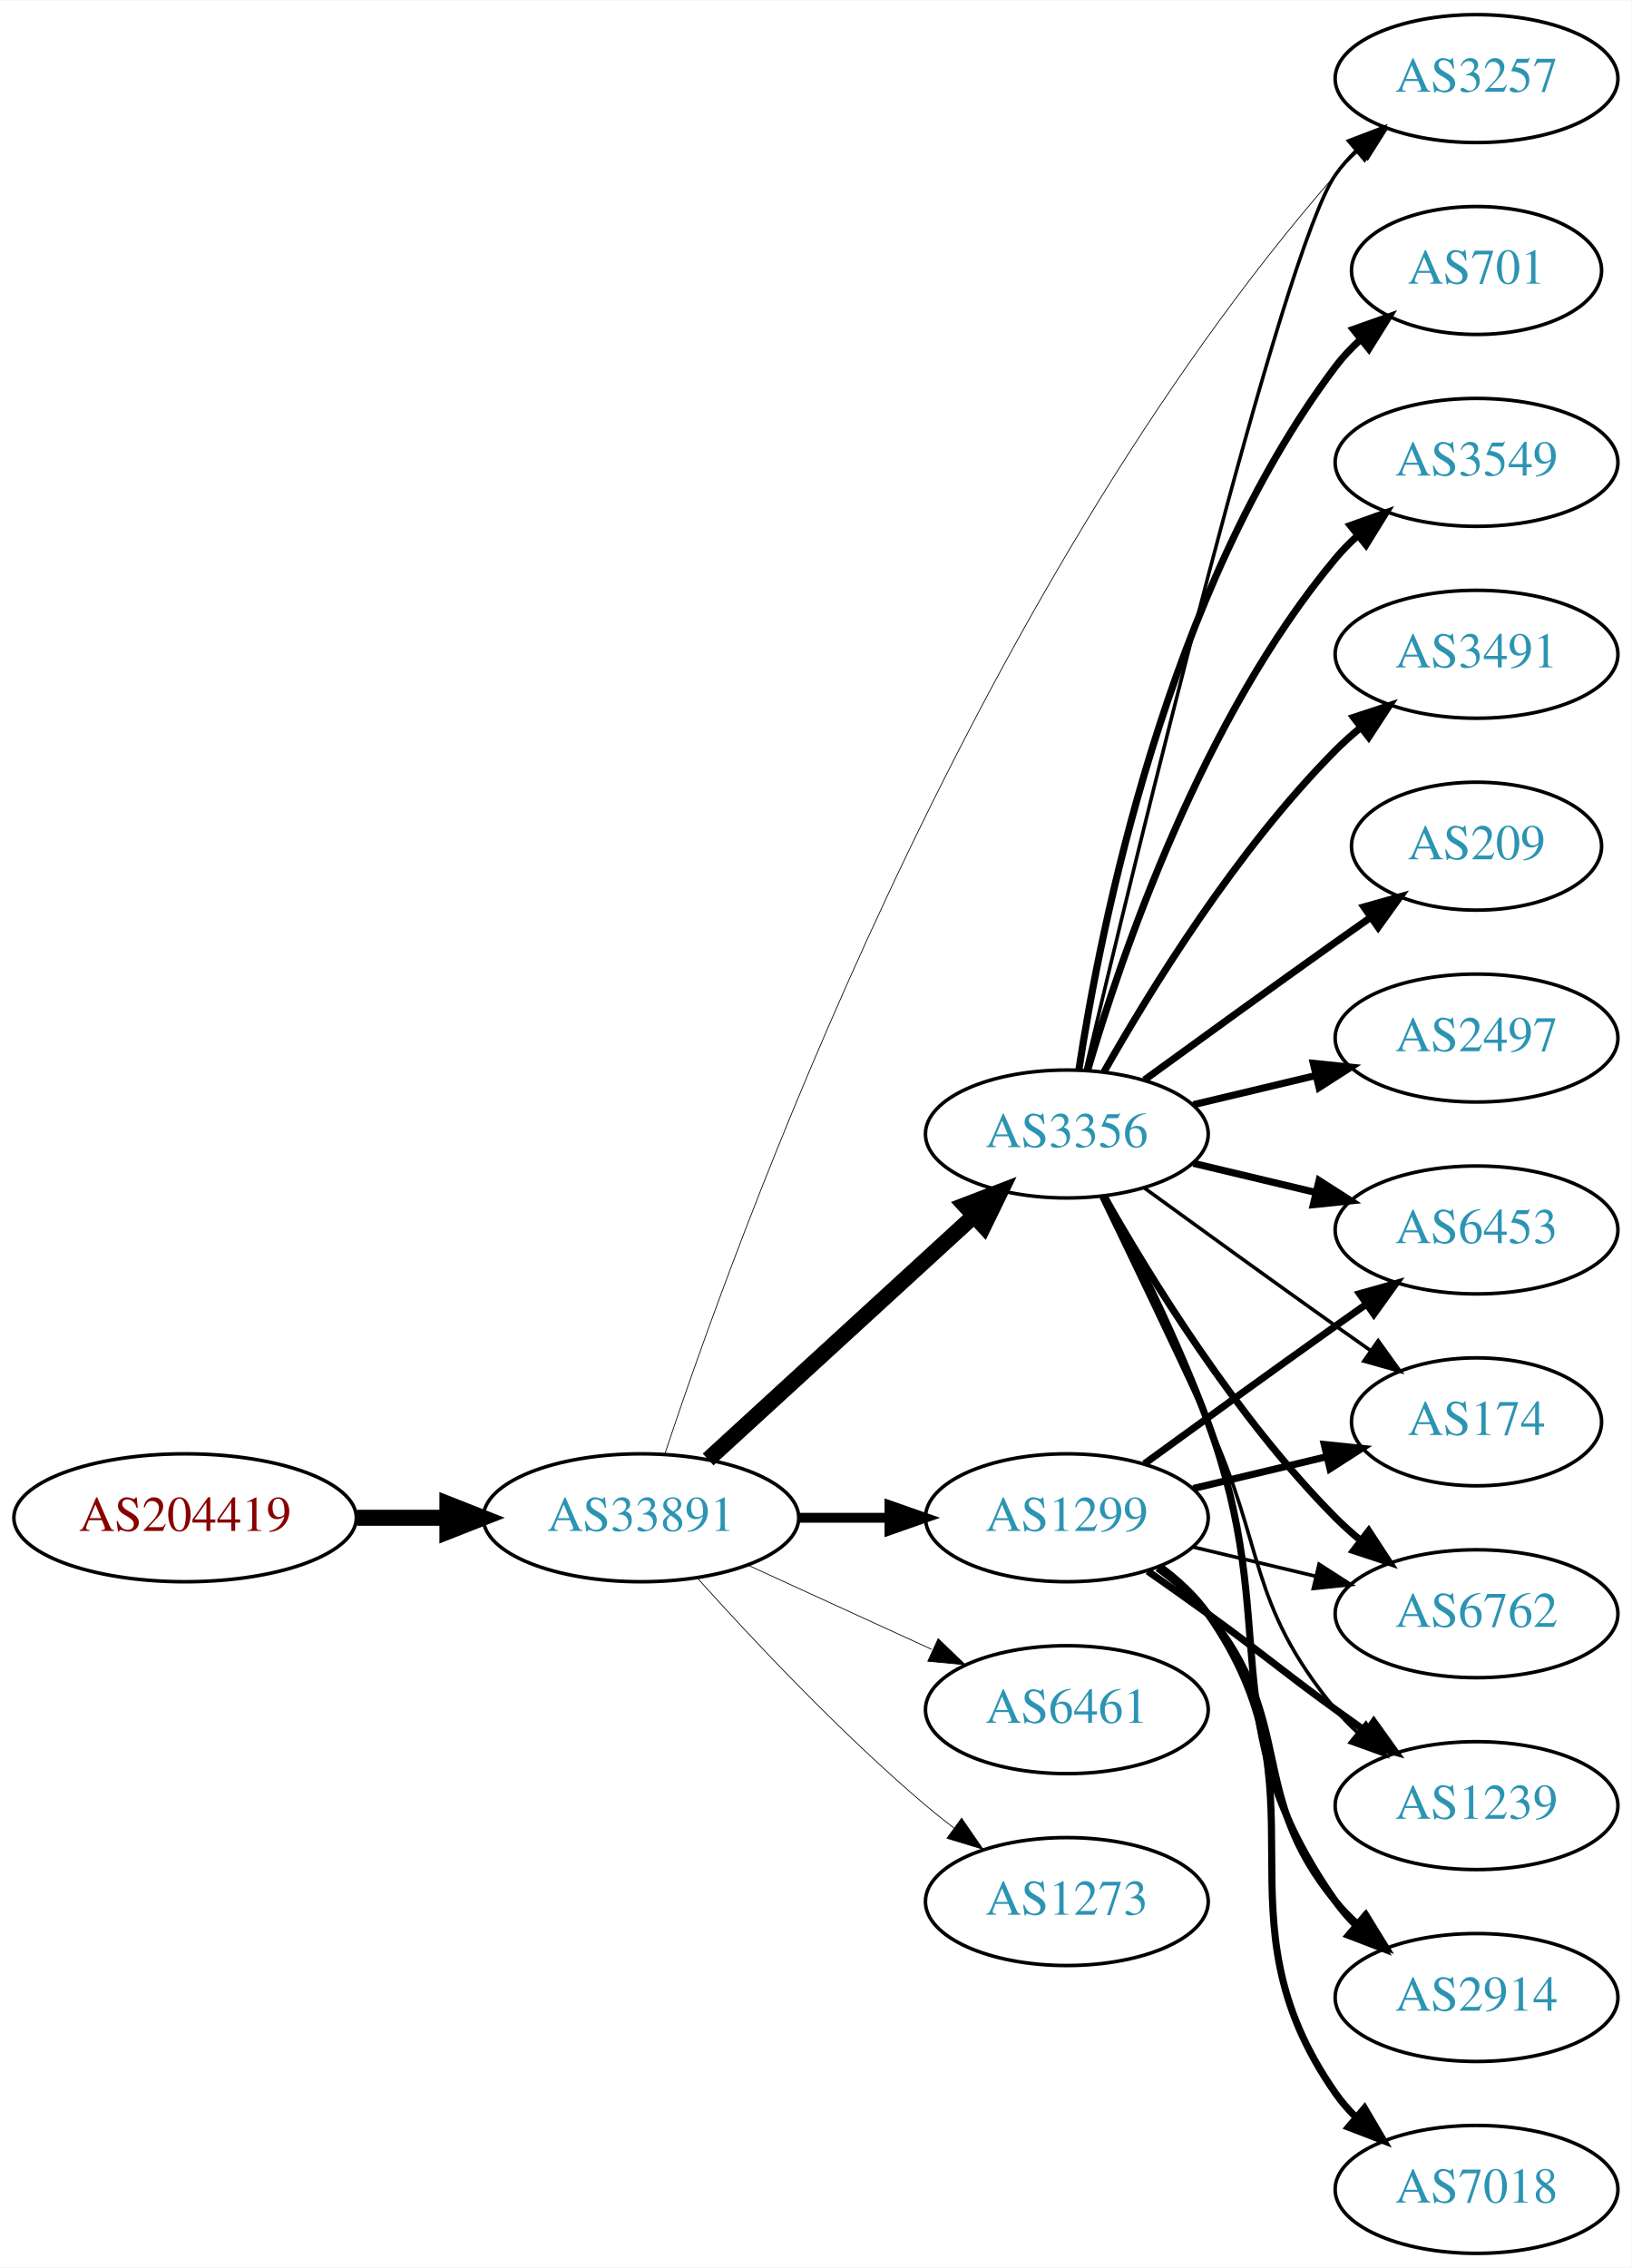
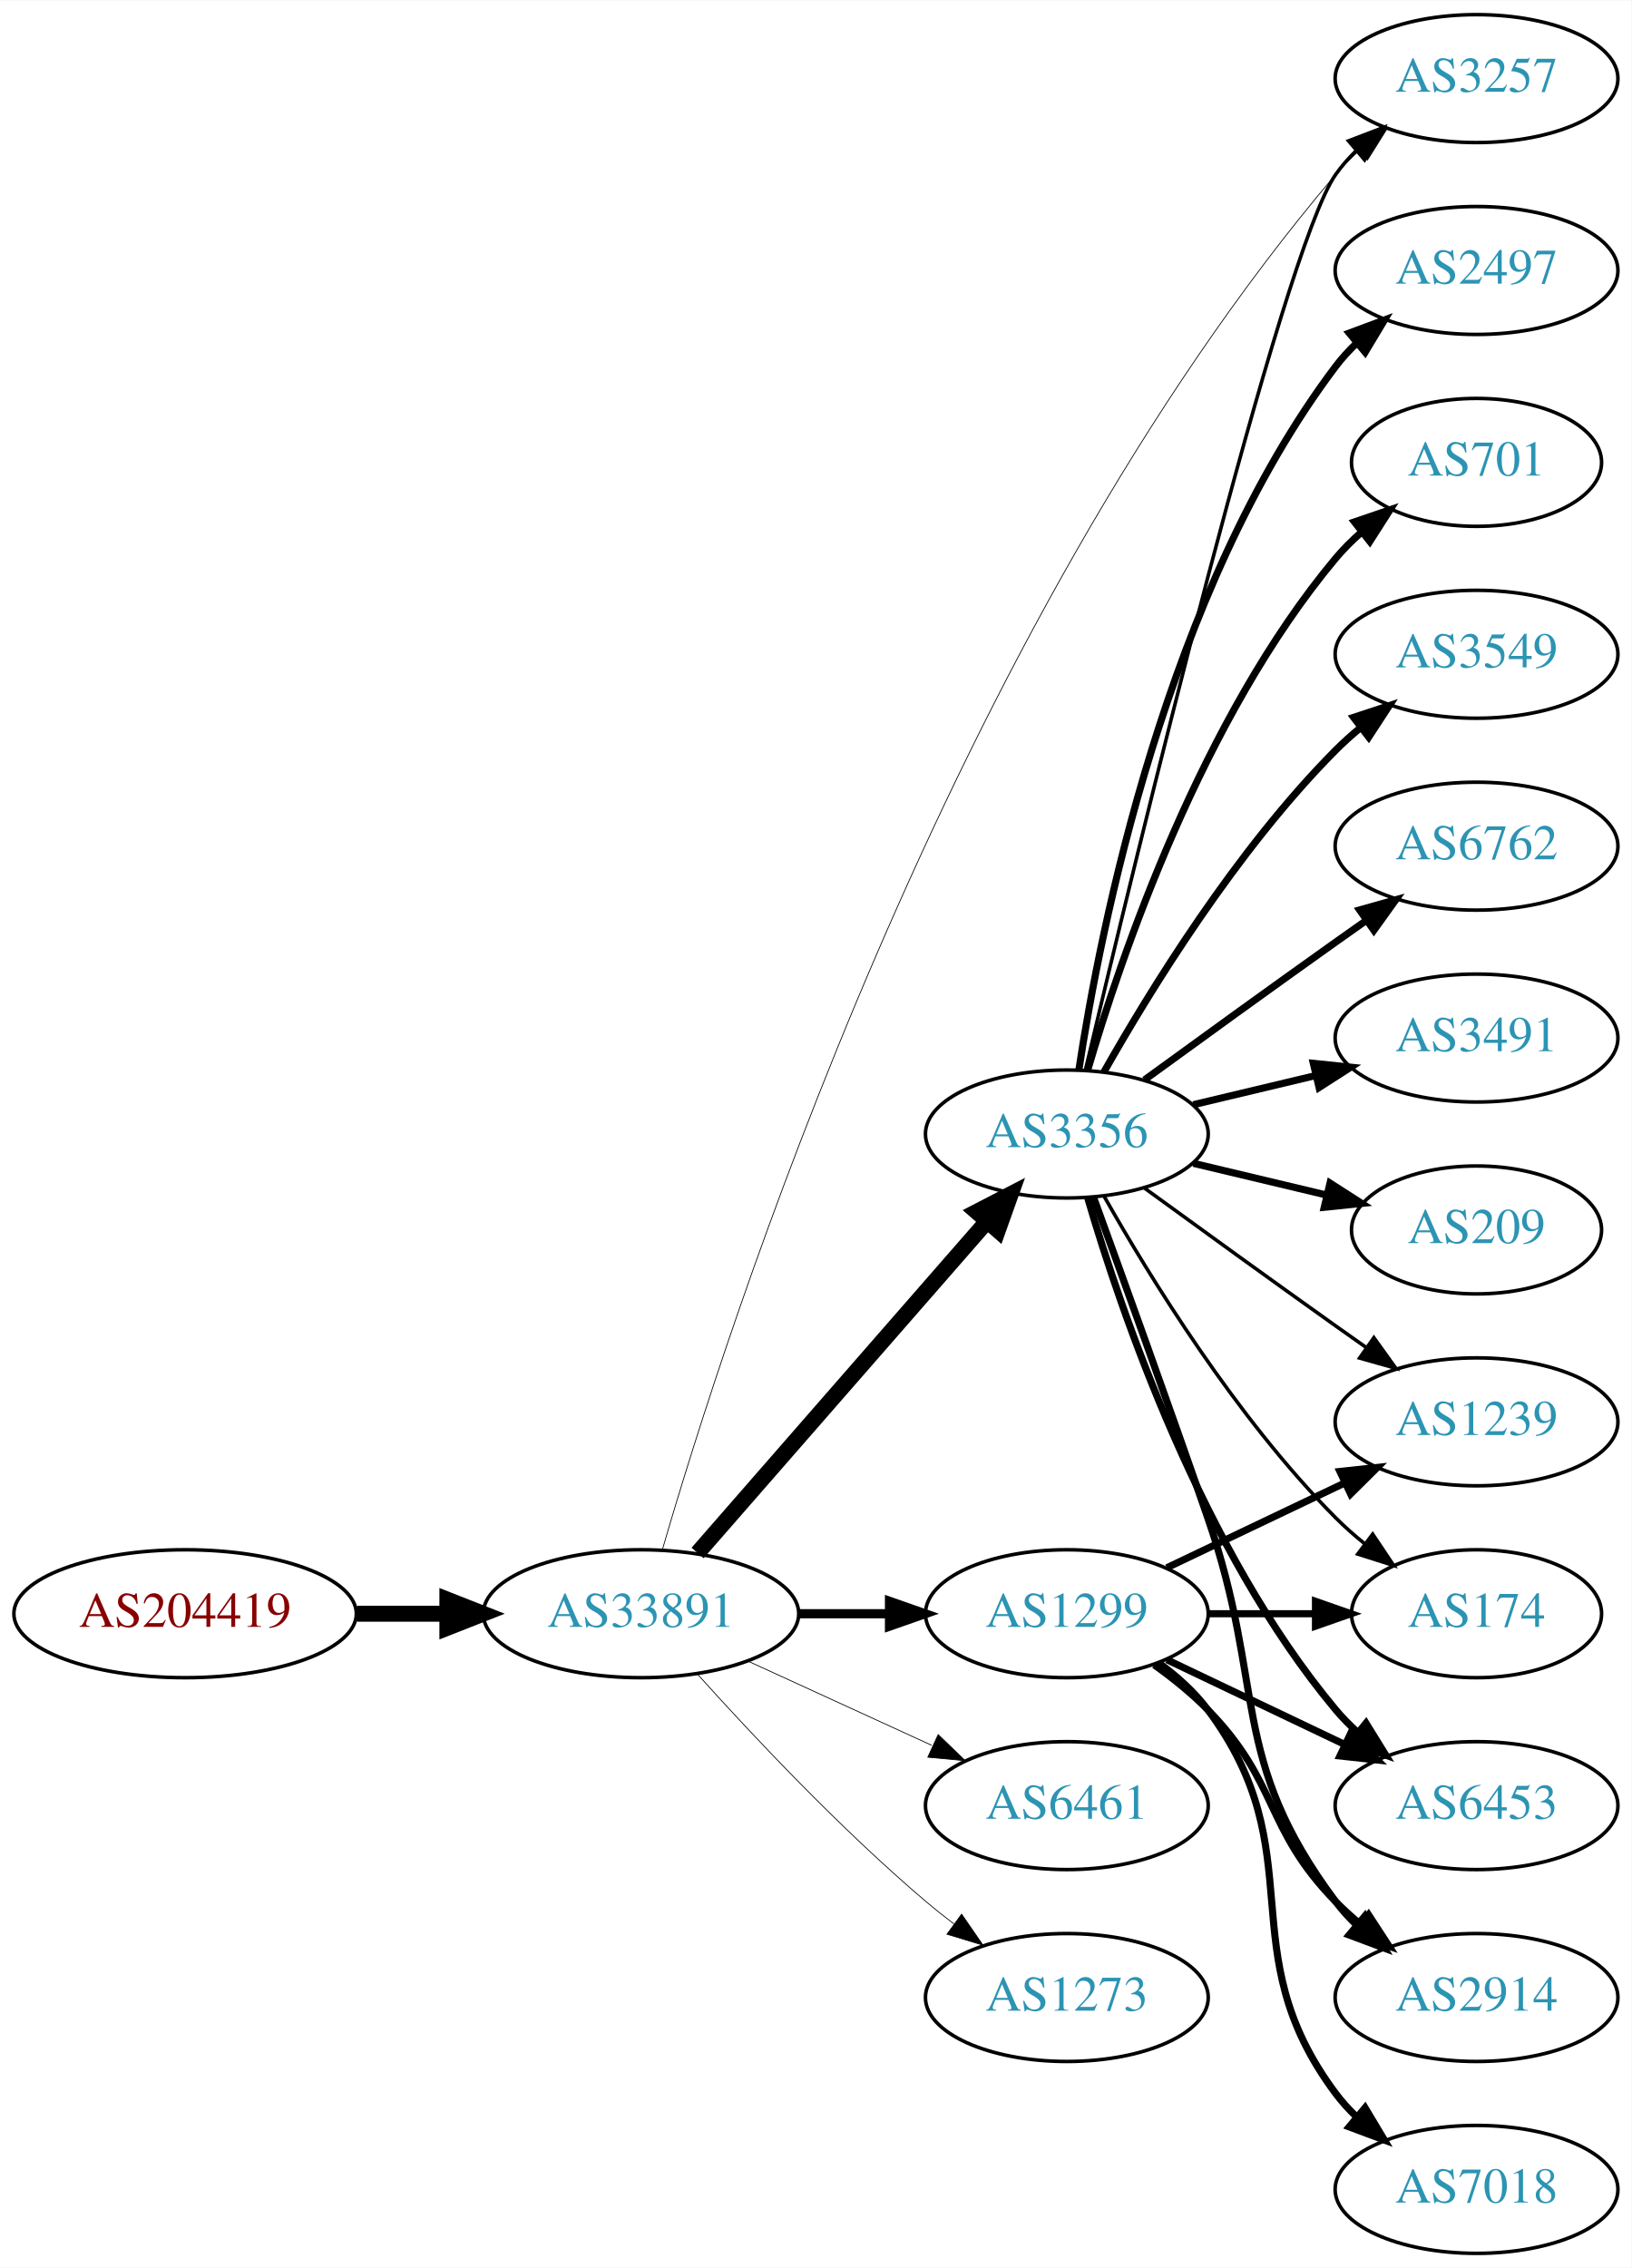
<svg xmlns="http://www.w3.org/2000/svg" xmlns:xlink="http://www.w3.org/1999/xlink" width="459pt" height="638pt" viewBox="0.00 0.00 459.17 638.00">
  <g id="graph0" class="graph" transform="scale(1 1) rotate(0) translate(4 634)">
    <polygon fill="white" stroke="none" points="-4,4 -4,-634 455.17,-634 455.17,4 -4,4" />
    <g id="node1" class="node">
      <g id="a_node1">
        <a xlink:href="/asn/204419" xlink:title="AS204419 ~ Smart-Connect [AT]">
-           <ellipse fill="#ffffff" stroke="black" cx="48.096" cy="-207" rx="48.192" ry="18" />
-           <text text-anchor="middle" x="48.096" y="-203.3" font-family="Times,serif" font-size="14.00" fill="#880000">AS204419</text>
+           <ellipse fill="#ffffff" stroke="black" cx="48.096" cy="-180" rx="48.192" ry="18" />
+           <text text-anchor="middle" x="48.096" y="-176.3" font-family="Times,serif" font-size="14.00" fill="#880000">AS204419</text>
        </a>
      </g>
    </g>
    <g id="node2" class="node">
      <g id="a_node2">
        <a xlink:href="/asn/33891" xlink:title="AS33891 ~ CORE-BACKBONE GMBH GLOBAL NETWORK [DE]">
-           <ellipse fill="#ffffff" stroke="black" cx="176.388" cy="-207" rx="44.393" ry="18" />
-           <text text-anchor="middle" x="176.388" y="-203.3" font-family="Times,serif" font-size="14.00" fill="#2c94b3">AS33891</text>
+           <ellipse fill="#ffffff" stroke="black" cx="176.388" cy="-180" rx="44.393" ry="18" />
+           <text text-anchor="middle" x="176.388" y="-176.3" font-family="Times,serif" font-size="14.00" fill="#2c94b3">AS33891</text>
        </a>
      </g>
    </g>
    <g id="edge1" class="edge">
-       <path fill="none" stroke="black" stroke-width="4.5" d="M96.481,-207C104.742,-207 113.386,-207 121.799,-207" />
-       <polygon fill="black" stroke="black" stroke-width="4.5" points="121.904,-210.938 131.904,-207 121.904,-203.063 121.904,-210.938" />
+       <path fill="none" stroke="black" stroke-width="4.5" d="M96.481,-180C104.742,-180 113.386,-180 121.799,-180" />
+       <polygon fill="black" stroke="black" stroke-width="4.5" points="121.904,-183.938 131.904,-180 121.904,-176.063 121.904,-183.938" />
    </g>
    <g id="node3" class="node">
      <g id="a_node3">
+         <a xlink:href="/asn/1299" xlink:title="AS1299 ~ Telia Carrier [EU]">
+           <ellipse fill="#ffffff" stroke="black" cx="296.23" cy="-180" rx="39.794" ry="18" />
+           <text text-anchor="middle" x="296.23" y="-176.3" font-family="Times,serif" font-size="14.00" fill="#2c94b3">AS1299</text>
+         </a>
+       </g>
+     </g>
+     <g id="edge2" class="edge">
+       <path fill="none" stroke="black" stroke-width="2.571" d="M220.599,-180C228.911,-180 237.674,-180 246.156,-180" />
+       <polygon fill="black" stroke="black" stroke-width="2.571" points="246.315,-183.5 256.315,-180 246.315,-176.5 246.315,-183.5" />
+     </g>
+     <g id="node4" class="node">
+       <g id="a_node4">
        <a xlink:href="/asn/3356" xlink:title="AS3356 ~ Level 3 Parent, LLC [US]">
          <ellipse fill="#ffffff" stroke="black" cx="296.23" cy="-315" rx="39.794" ry="18" />
          <text text-anchor="middle" x="296.23" y="-311.3" font-family="Times,serif" font-size="14.00" fill="#2c94b3">AS3356</text>
        </a>
      </g>
    </g>
-     <g id="edge2" class="edge">
-       <path fill="none" stroke="black" stroke-width="4.5" d="M195.285,-223.403C215.214,-241.667 247.571,-271.322 270.048,-291.921" />
-       <polygon fill="black" stroke="black" stroke-width="4.5" points="267.517,-294.943 277.55,-298.797 272.838,-289.137 267.517,-294.943" />
-     </g>
-     <g id="node4" class="node">
-       <g id="a_node4">
+     <g id="edge3" class="edge">
+       <path fill="none" stroke="black" stroke-width="4.5" d="M192.312,-197.098C212.855,-220.631 249.974,-263.155 273.571,-290.187" />
+       <polygon fill="black" stroke="black" stroke-width="4.5" points="270.884,-293.097 280.426,-298.041 276.817,-287.918 270.884,-293.097" />
+     </g>
+     <g id="node5" class="node">
+       <g id="a_node5">
+         <a xlink:href="/asn/6461" xlink:title="AS6461 ~ Zayo Bandwidth [US]">
+           <ellipse fill="#ffffff" stroke="black" cx="296.23" cy="-126" rx="39.794" ry="18" />
+           <text text-anchor="middle" x="296.23" y="-122.3" font-family="Times,serif" font-size="14.00" fill="#2c94b3">AS6461</text>
+         </a>
+       </g>
+     </g>
+     <g id="edge4" class="edge">
+       <path fill="none" stroke="black" stroke-width="0.214" d="M206.517,-166.652C222.128,-159.498 241.526,-150.609 258.198,-142.97" />
+       <polygon fill="black" stroke="black" stroke-width="0.214" points="260.017,-145.986 267.65,-138.638 257.101,-139.622 260.017,-145.986" />
+     </g>
+     <g id="node6" class="node">
+       <g id="a_node6">
        <a xlink:href="/asn/3257" xlink:title="AS3257 ~ GTT [DE]">
          <ellipse fill="#ffffff" stroke="black" cx="411.523" cy="-612" rx="39.794" ry="18" />
          <text text-anchor="middle" x="411.523" y="-608.3" font-family="Times,serif" font-size="14.00" fill="#2c94b3">AS3257</text>
        </a>
      </g>
    </g>
-     <g id="edge3" class="edge">
-       <path fill="none" stroke="black" stroke-width="0.214" d="M183.117,-224.984C202.182,-282.691 268.205,-466.342 371.877,-585 373.846,-587.254 376.04,-589.414 378.356,-591.462" />
-       <polygon fill="black" stroke="black" stroke-width="0.214" points="376.538,-594.488 386.546,-597.965 380.891,-589.006 376.538,-594.488" />
-     </g>
-     <g id="node5" class="node">
-       <g id="a_node5">
-         <a xlink:href="/asn/1299" xlink:title="AS1299 ~ Telia Carrier [EU]">
-           <ellipse fill="#ffffff" stroke="black" cx="296.23" cy="-207" rx="39.794" ry="18" />
-           <text text-anchor="middle" x="296.23" y="-203.3" font-family="Times,serif" font-size="14.00" fill="#2c94b3">AS1299</text>
-         </a>
-       </g>
-     </g>
-     <g id="edge4" class="edge">
-       <path fill="none" stroke="black" stroke-width="2.786" d="M220.599,-207C228.911,-207 237.674,-207 246.156,-207" />
-       <polygon fill="black" stroke="black" stroke-width="2.786" points="246.315,-210.5 256.315,-207 246.315,-203.5 246.315,-210.5" />
-     </g>
-     <g id="node6" class="node">
-       <g id="a_node6">
-         <a xlink:href="/asn/6461" xlink:title="AS6461 ~ Zayo Bandwidth [US]">
-           <ellipse fill="#ffffff" stroke="black" cx="296.23" cy="-153" rx="39.794" ry="18" />
-           <text text-anchor="middle" x="296.23" y="-149.3" font-family="Times,serif" font-size="14.00" fill="#2c94b3">AS6461</text>
-         </a>
-       </g>
-     </g>
    <g id="edge5" class="edge">
-       <path fill="none" stroke="black" stroke-width="0.214" d="M206.517,-193.652C222.128,-186.498 241.526,-177.609 258.198,-169.97" />
-       <polygon fill="black" stroke="black" stroke-width="0.214" points="260.017,-172.986 267.65,-165.638 257.101,-166.622 260.017,-172.986" />
+       <path fill="none" stroke="black" stroke-width="0.214" d="M182.4,-198.004C199.913,-258.404 263.286,-457.207 371.877,-585 373.814,-587.28 375.987,-589.46 378.288,-591.522" />
+       <polygon fill="black" stroke="black" stroke-width="0.214" points="376.453,-594.536 386.449,-598.048 380.825,-589.069 376.453,-594.536" />
    </g>
    <g id="node7" class="node">
      <g id="a_node7">
        <a xlink:href="/asn/1273" xlink:title="AS1273 ~ Vodafone Group PLC [EU]">
-           <ellipse fill="#ffffff" stroke="black" cx="296.23" cy="-99" rx="39.794" ry="18" />
-           <text text-anchor="middle" x="296.23" y="-95.3" font-family="Times,serif" font-size="14.00" fill="#2c94b3">AS1273</text>
+           <ellipse fill="#ffffff" stroke="black" cx="296.23" cy="-72" rx="39.794" ry="18" />
+           <text text-anchor="middle" x="296.23" y="-68.3" font-family="Times,serif" font-size="14.00" fill="#2c94b3">AS1273</text>
        </a>
      </g>
    </g>
    <g id="edge6" class="edge">
-       <path fill="none" stroke="black" stroke-width="0.214" d="M192.32,-189.956C207.646,-172.903 232.582,-146.35 256.584,-126 259.081,-123.883 261.741,-121.768 264.453,-119.707" />
-       <polygon fill="black" stroke="black" stroke-width="0.214" points="266.619,-122.459 272.629,-113.734 262.489,-116.806 266.619,-122.459" />
-     </g>
-     <g id="edge17" class="edge">
-       <path fill="none" stroke="black" d="M301.48,-333.101C314.982,-390.169 356.892,-563.803 371.877,-585 373.56,-587.381 375.523,-589.622 377.655,-591.716" />
-       <polygon fill="black" stroke="black" points="375.501,-594.478 385.398,-598.259 380.019,-589.132 375.501,-594.478" />
+       <path fill="none" stroke="black" stroke-width="0.214" d="M192.32,-162.956C207.646,-145.903 232.582,-119.35 256.584,-99 259.081,-96.883 261.741,-94.768 264.453,-92.707" />
+       <polygon fill="black" stroke="black" stroke-width="0.214" points="266.619,-95.459 272.629,-86.734 262.489,-89.806 266.619,-95.459" />
    </g>
    <g id="node8" class="node">
      <g id="a_node8">
-         <a xlink:href="/asn/6762" xlink:title="AS6762 ~ TELECOM ITALIA SPARKLE S.p.A. [IT]">
-           <ellipse fill="#ffffff" stroke="black" cx="411.523" cy="-180" rx="39.794" ry="18" />
-           <text text-anchor="middle" x="411.523" y="-176.3" font-family="Times,serif" font-size="14.00" fill="#2c94b3">AS6762</text>
-         </a>
-       </g>
-     </g>
-     <g id="edge7" class="edge">
-       <path fill="none" stroke="black" stroke-width="2" d="M306.69,-297.51C319.472,-274.904 343.904,-235.114 371.877,-207 373.987,-204.879 376.283,-202.812 378.669,-200.829" />
-       <polygon fill="black" stroke="black" stroke-width="2" points="381.184,-203.31 386.984,-194.444 376.921,-197.758 381.184,-203.31" />
-     </g>
-     <g id="node9" class="node">
-       <g id="a_node9">
-         <a xlink:href="/asn/3549" xlink:title="AS3549 ~ Level 3 Parent, LLC [US]">
-           <ellipse fill="#ffffff" stroke="black" cx="411.523" cy="-504" rx="39.794" ry="18" />
-           <text text-anchor="middle" x="411.523" y="-500.3" font-family="Times,serif" font-size="14.00" fill="#2c94b3">AS3549</text>
-         </a>
-       </g>
-     </g>
-     <g id="edge8" class="edge">
-       <path fill="none" stroke="black" stroke-width="2" d="M302.104,-333.002C311.418,-364.844 334.235,-431.981 371.877,-477 373.747,-479.237 375.845,-481.374 378.072,-483.396" />
-       <polygon fill="black" stroke="black" stroke-width="2" points="376.015,-486.234 385.99,-489.804 380.418,-480.793 376.015,-486.234" />
-     </g>
-     <g id="node10" class="node">
-       <g id="a_node10">
-         <a xlink:href="/asn/1239" xlink:title="AS1239 ~ Sprint [US]">
+         <a xlink:href="/asn/6453" xlink:title="AS6453 ~ TATA COMMUNICATIONS (AMERICA) INC [US]">
          <ellipse fill="#ffffff" stroke="black" cx="411.523" cy="-126" rx="39.794" ry="18" />
-           <text text-anchor="middle" x="411.523" y="-122.3" font-family="Times,serif" font-size="14.00" fill="#2c94b3">AS1239</text>
-         </a>
-       </g>
-     </g>
-     <g id="edge9" class="edge">
-       <path fill="none" stroke="black" d="M305.811,-297.367C313.736,-281.002 325.772,-255.935 335.877,-234 352.36,-198.219 346.812,-183.394 371.877,-153 373.732,-150.75 375.819,-148.604 378.038,-146.576" />
-       <polygon fill="black" stroke="black" points="380.386,-149.177 385.942,-140.156 375.973,-143.744 380.386,-149.177" />
-     </g>
-     <g id="node11" class="node">
-       <g id="a_node11">
-         <a xlink:href="/asn/3491" xlink:title="AS3491 ~ PCCW Global, Inc. [US]">
-           <ellipse fill="#ffffff" stroke="black" cx="411.523" cy="-450" rx="39.794" ry="18" />
-           <text text-anchor="middle" x="411.523" y="-446.3" font-family="Times,serif" font-size="14.00" fill="#2c94b3">AS3491</text>
-         </a>
-       </g>
-     </g>
-     <g id="edge10" class="edge">
-       <path fill="none" stroke="black" stroke-width="2" d="M306.69,-332.49C319.472,-355.096 343.904,-394.886 371.877,-423 373.987,-425.121 376.283,-427.188 378.669,-429.171" />
-       <polygon fill="black" stroke="black" stroke-width="2" points="376.921,-432.242 386.984,-435.556 381.184,-426.69 376.921,-432.242" />
-     </g>
-     <g id="node12" class="node">
-       <g id="a_node12">
-         <a xlink:href="/asn/209" xlink:title="AS209 ~ CenturyLink Communications, LLC [US]">
-           <ellipse fill="#ffffff" stroke="black" cx="411.523" cy="-396" rx="35.194" ry="18" />
-           <text text-anchor="middle" x="411.523" y="-392.3" font-family="Times,serif" font-size="14.00" fill="#2c94b3">AS209</text>
-         </a>
-       </g>
-     </g>
-     <g id="edge11" class="edge">
-       <path fill="none" stroke="black" stroke-width="2" d="M318.078,-330.222C333.012,-341.091 353.626,-356.025 371.877,-369 375.087,-371.282 378.456,-373.661 381.811,-376.018" />
-       <polygon fill="black" stroke="black" stroke-width="2" points="379.823,-378.899 390.021,-381.77 383.839,-373.166 379.823,-378.899" />
+           <text text-anchor="middle" x="411.523" y="-122.3" font-family="Times,serif" font-size="14.00" fill="#2c94b3">AS6453</text>
+         </a>
+       </g>
+     </g>
+     <g id="edge18" class="edge">
+       <path fill="none" stroke="black" stroke-width="2" d="M324.367,-167.066C339.361,-159.919 358.182,-150.948 374.405,-143.215" />
+       <polygon fill="black" stroke="black" stroke-width="2" points="376.087,-146.291 383.608,-138.829 373.075,-139.972 376.087,-146.291" />
    </g>
    <g id="node13" class="node">
      <g id="a_node13">
-         <a xlink:href="/asn/2497" xlink:title="AS2497 ~ Internet Initiative Japan Inc. [JP]">
-           <ellipse fill="#ffffff" stroke="black" cx="411.523" cy="-342" rx="39.794" ry="18" />
-           <text text-anchor="middle" x="411.523" y="-338.3" font-family="Times,serif" font-size="14.00" fill="#2c94b3">AS2497</text>
-         </a>
-       </g>
-     </g>
-     <g id="edge12" class="edge">
-       <path fill="none" stroke="black" stroke-width="2" d="M331.837,-323.248C342.709,-325.838 354.863,-328.735 366.305,-331.462" />
-       <polygon fill="black" stroke="black" stroke-width="2" points="365.589,-334.889 376.128,-333.803 367.212,-328.08 365.589,-334.889" />
-     </g>
-     <g id="node14" class="node">
-       <g id="a_node14">
        <a xlink:href="/asn/2914" xlink:title="AS2914 ~ NTT America, Inc. [US]">
          <ellipse fill="#ffffff" stroke="black" cx="411.523" cy="-72" rx="39.794" ry="18" />
          <text text-anchor="middle" x="411.523" y="-68.3" font-family="Times,serif" font-size="14.00" fill="#2c94b3">AS2914</text>
        </a>
      </g>
    </g>
-     <g id="edge13" class="edge">
-       <path fill="none" stroke="black" stroke-width="2" d="M306.797,-297.394C315.283,-281.255 327.584,-256.516 335.877,-234 357.338,-175.73 336.263,-149.869 371.877,-99 373.549,-96.611 375.504,-94.365 377.631,-92.267" />
-       <polygon fill="black" stroke="black" stroke-width="2" points="379.996,-94.851 385.364,-85.716 375.471,-89.51 379.996,-94.851" />
-     </g>
-     <g id="node15" class="node">
-       <g id="a_node15">
-         <a xlink:href="/asn/6453" xlink:title="AS6453 ~ TATA COMMUNICATIONS (AMERICA) INC [US]">
-           <ellipse fill="#ffffff" stroke="black" cx="411.523" cy="-288" rx="39.794" ry="18" />
-           <text text-anchor="middle" x="411.523" y="-284.3" font-family="Times,serif" font-size="14.00" fill="#2c94b3">AS6453</text>
-         </a>
-       </g>
-     </g>
-     <g id="edge14" class="edge">
-       <path fill="none" stroke="black" stroke-width="2" d="M331.837,-306.752C342.709,-304.162 354.863,-301.265 366.305,-298.538" />
-       <polygon fill="black" stroke="black" stroke-width="2" points="367.212,-301.92 376.128,-296.197 365.589,-295.111 367.212,-301.92" />
-     </g>
-     <g id="node16" class="node">
-       <g id="a_node16">
-         <a xlink:href="/asn/701" xlink:title="AS701 ~ UUNET [US]">
-           <ellipse fill="#ffffff" stroke="black" cx="411.523" cy="-558" rx="35.194" ry="18" />
-           <text text-anchor="middle" x="411.523" y="-554.3" font-family="Times,serif" font-size="14.00" fill="#2c94b3">AS701</text>
-         </a>
-       </g>
-     </g>
-     <g id="edge15" class="edge">
-       <path fill="none" stroke="black" stroke-width="2" d="M299.607,-332.986C305.58,-372.422 324.291,-467.995 371.877,-531 373.899,-533.678 376.265,-536.19 378.812,-538.522" />
-       <polygon fill="black" stroke="black" stroke-width="2" points="376.847,-541.432 386.838,-544.958 381.226,-535.972 376.847,-541.432" />
+     <g id="edge19" class="edge">
+       <path fill="none" stroke="black" stroke-width="2" d="M320.824,-165.611C326.08,-161.852 331.412,-157.563 335.877,-153 356.049,-132.383 351.704,-119.617 371.877,-99 373.969,-96.861 376.253,-94.782 378.63,-92.79" />
+       <polygon fill="black" stroke="black" stroke-width="2" points="381.148,-95.268 386.929,-86.389 376.873,-89.725 381.148,-95.268" />
+     </g>
+     <g id="node14" class="node">
+       <g id="a_node14">
+         <a xlink:href="/asn/1239" xlink:title="AS1239 ~ Sprint [US]">
+           <ellipse fill="#ffffff" stroke="black" cx="411.523" cy="-234" rx="39.794" ry="18" />
+           <text text-anchor="middle" x="411.523" y="-230.3" font-family="Times,serif" font-size="14.00" fill="#2c94b3">AS1239</text>
+         </a>
+       </g>
+     </g>
+     <g id="edge20" class="edge">
+       <path fill="none" stroke="black" stroke-width="2" d="M324.367,-192.934C339.361,-200.081 358.182,-209.052 374.405,-216.785" />
+       <polygon fill="black" stroke="black" stroke-width="2" points="373.075,-220.028 383.608,-221.171 376.087,-213.709 373.075,-220.028" />
    </g>
    <g id="node17" class="node">
      <g id="a_node17">
        <a xlink:href="/asn/174" xlink:title="AS174 ~ Cogent Communications [US]">
-           <ellipse fill="#ffffff" stroke="black" cx="411.523" cy="-234" rx="35.194" ry="18" />
-           <text text-anchor="middle" x="411.523" y="-230.3" font-family="Times,serif" font-size="14.00" fill="#2c94b3">AS174</text>
-         </a>
-       </g>
-     </g>
-     <g id="edge16" class="edge">
-       <path fill="none" stroke="black" d="M318.078,-299.778C333.012,-288.909 353.626,-273.975 371.877,-261 375.087,-258.718 378.456,-256.339 381.811,-253.982" />
-       <polygon fill="black" stroke="black" points="383.839,-256.834 390.021,-248.23 379.823,-251.101 383.839,-256.834" />
-     </g>
-     <g id="edge18" class="edge">
-       <path fill="none" stroke="black" d="M331.837,-198.752C342.709,-196.162 354.863,-193.265 366.305,-190.538" />
-       <polygon fill="black" stroke="black" points="367.212,-193.92 376.128,-188.197 365.589,-187.111 367.212,-193.92" />
-     </g>
-     <g id="edge22" class="edge">
-       <path fill="none" stroke="black" stroke-width="2" d="M318.987,-191.991C324.522,-188.121 330.44,-183.936 335.877,-180 352.076,-168.271 355.677,-164.729 371.877,-153 374.68,-150.971 377.611,-148.875 380.552,-146.79" />
-       <polygon fill="black" stroke="black" stroke-width="2" points="382.603,-149.627 388.766,-141.009 378.574,-143.903 382.603,-149.627" />
-     </g>
-     <g id="edge23" class="edge">
-       <path fill="none" stroke="black" stroke-width="2" d="M321.811,-192.844C326.905,-189.128 331.919,-184.799 335.877,-180 360.941,-149.606 346.812,-129.394 371.877,-99 373.732,-96.751 375.819,-94.604 378.038,-92.576" />
-       <polygon fill="black" stroke="black" stroke-width="2" points="380.386,-95.177 385.942,-86.156 375.973,-89.744 380.386,-95.177" />
+           <ellipse fill="#ffffff" stroke="black" cx="411.523" cy="-180" rx="35.194" ry="18" />
+           <text text-anchor="middle" x="411.523" y="-176.3" font-family="Times,serif" font-size="14.00" fill="#2c94b3">AS174</text>
+         </a>
+       </g>
    </g>
    <g id="edge21" class="edge">
-       <path fill="none" stroke="black" stroke-width="2" d="M318.078,-222.222C333.012,-233.091 353.626,-248.025 371.877,-261 374.697,-263.005 377.64,-265.085 380.588,-267.159" />
-       <polygon fill="black" stroke="black" stroke-width="2" points="378.616,-270.05 388.813,-272.926 382.634,-264.319 378.616,-270.05" />
-     </g>
-     <g id="edge19" class="edge">
-       <path fill="none" stroke="black" stroke-width="2" d="M331.837,-215.248C343.632,-218.058 356.937,-221.229 369.204,-224.153" />
-       <polygon fill="black" stroke="black" stroke-width="2" points="368.67,-227.624 379.209,-226.537 370.293,-220.814 368.67,-227.624" />
+       <path fill="none" stroke="black" stroke-width="2" d="M335.902,-180C345.608,-180 356.098,-180 366.061,-180" />
+       <polygon fill="black" stroke="black" stroke-width="2" points="366.198,-183.5 376.198,-180 366.198,-176.5 366.198,-183.5" />
    </g>
    <g id="node18" class="node">
      <g id="a_node18">
        <a xlink:href="/asn/7018" xlink:title="AS7018 ~ AT&amp;T Services, Inc. [US]">
          <ellipse fill="#ffffff" stroke="black" cx="411.523" cy="-18" rx="39.794" ry="18" />
          <text text-anchor="middle" x="411.523" y="-14.3" font-family="Times,serif" font-size="14.00" fill="#2c94b3">AS7018</text>
        </a>
      </g>
    </g>
-     <g id="edge20" class="edge">
-       <path fill="none" stroke="black" stroke-width="2" d="M322.39,-193.284C327.454,-189.545 332.309,-185.096 335.877,-180 371.49,-129.131 336.263,-95.869 371.877,-45 373.549,-42.611 375.504,-40.365 377.631,-38.267" />
-       <polygon fill="black" stroke="black" stroke-width="2" points="379.996,-40.851 385.364,-31.716 375.471,-35.51 379.996,-40.851" />
+     <g id="edge22" class="edge">
+       <path fill="none" stroke="black" stroke-width="2" d="M322.161,-166.118C327.237,-162.389 332.155,-157.984 335.877,-153 366.148,-112.458 341.605,-85.542 371.877,-45 373.621,-42.664 375.628,-40.455 377.792,-38.383" />
+       <polygon fill="black" stroke="black" stroke-width="2" points="380.151,-40.973 385.592,-31.882 375.67,-35.595 380.151,-40.973" />
+     </g>
+     <g id="edge17" class="edge">
+       <path fill="none" stroke="black" d="M301.48,-333.101C314.982,-390.169 356.892,-563.803 371.877,-585 373.56,-587.381 375.523,-589.622 377.655,-591.716" />
+       <polygon fill="black" stroke="black" points="375.501,-594.478 385.398,-598.259 380.019,-589.132 375.501,-594.478" />
+     </g>
+     <g id="edge7" class="edge">
+       <path fill="none" stroke="black" stroke-width="2" d="M302.104,-296.998C311.418,-265.156 334.235,-198.019 371.877,-153 373.747,-150.763 375.845,-148.626 378.072,-146.604" />
+       <polygon fill="black" stroke="black" stroke-width="2" points="380.418,-149.207 385.99,-140.196 376.015,-143.766 380.418,-149.207" />
+     </g>
+     <g id="node9" class="node">
+       <g id="a_node9">
+         <a xlink:href="/asn/2497" xlink:title="AS2497 ~ Internet Initiative Japan Inc. [JP]">
+           <ellipse fill="#ffffff" stroke="black" cx="411.523" cy="-558" rx="39.794" ry="18" />
+           <text text-anchor="middle" x="411.523" y="-554.3" font-family="Times,serif" font-size="14.00" fill="#2c94b3">AS2497</text>
+         </a>
+       </g>
+     </g>
+     <g id="edge8" class="edge">
+       <path fill="none" stroke="black" stroke-width="2" d="M299.607,-332.986C305.58,-372.422 324.291,-467.995 371.877,-531 373.634,-533.327 375.651,-535.529 377.82,-537.596" />
+       <polygon fill="black" stroke="black" stroke-width="2" points="375.705,-540.389 385.633,-544.088 380.179,-535.005 375.705,-540.389" />
+     </g>
+     <g id="node10" class="node">
+       <g id="a_node10">
+         <a xlink:href="/asn/701" xlink:title="AS701 ~ UUNET [US]">
+           <ellipse fill="#ffffff" stroke="black" cx="411.523" cy="-504" rx="35.194" ry="18" />
+           <text text-anchor="middle" x="411.523" y="-500.3" font-family="Times,serif" font-size="14.00" fill="#2c94b3">AS701</text>
+         </a>
+       </g>
+     </g>
+     <g id="edge9" class="edge">
+       <path fill="none" stroke="black" stroke-width="2" d="M302.104,-333.002C311.418,-364.844 334.235,-431.981 371.877,-477 374.029,-479.574 376.483,-482.017 379.088,-484.303" />
+       <polygon fill="black" stroke="black" stroke-width="2" points="377.172,-487.249 387.198,-490.672 381.495,-481.743 377.172,-487.249" />
+     </g>
+     <g id="node11" class="node">
+       <g id="a_node11">
+         <a xlink:href="/asn/3549" xlink:title="AS3549 ~ Level 3 Parent, LLC [US]">
+           <ellipse fill="#ffffff" stroke="black" cx="411.523" cy="-450" rx="39.794" ry="18" />
+           <text text-anchor="middle" x="411.523" y="-446.3" font-family="Times,serif" font-size="14.00" fill="#2c94b3">AS3549</text>
+         </a>
+       </g>
+     </g>
+     <g id="edge10" class="edge">
+       <path fill="none" stroke="black" stroke-width="2" d="M306.69,-332.49C319.472,-355.096 343.904,-394.886 371.877,-423 373.987,-425.121 376.283,-427.188 378.669,-429.171" />
+       <polygon fill="black" stroke="black" stroke-width="2" points="376.921,-432.242 386.984,-435.556 381.184,-426.69 376.921,-432.242" />
+     </g>
+     <g id="node12" class="node">
+       <g id="a_node12">
+         <a xlink:href="/asn/6762" xlink:title="AS6762 ~ TELECOM ITALIA SPARKLE S.p.A. [IT]">
+           <ellipse fill="#ffffff" stroke="black" cx="411.523" cy="-396" rx="39.794" ry="18" />
+           <text text-anchor="middle" x="411.523" y="-392.3" font-family="Times,serif" font-size="14.00" fill="#2c94b3">AS6762</text>
+         </a>
+       </g>
+     </g>
+     <g id="edge11" class="edge">
+       <path fill="none" stroke="black" stroke-width="2" d="M318.078,-330.222C333.012,-341.091 353.626,-356.025 371.877,-369 374.697,-371.005 377.64,-373.085 380.588,-375.159" />
+       <polygon fill="black" stroke="black" stroke-width="2" points="378.616,-378.05 388.813,-380.926 382.634,-372.319 378.616,-378.05" />
+     </g>
+     <g id="edge12" class="edge">
+       <path fill="none" stroke="black" stroke-width="2" d="M303.778,-297.079C311.563,-275.688 324.885,-238.81 335.877,-207 352.401,-159.178 341.605,-139.542 371.877,-99 373.621,-96.664 375.628,-94.455 377.792,-92.383" />
+       <polygon fill="black" stroke="black" stroke-width="2" points="380.151,-94.973 385.592,-85.882 375.67,-89.595 380.151,-94.973" />
+     </g>
+     <g id="edge13" class="edge">
+       <path fill="none" stroke="black" d="M318.078,-299.778C333.012,-288.909 353.626,-273.975 371.877,-261 374.697,-258.995 377.64,-256.915 380.588,-254.841" />
+       <polygon fill="black" stroke="black" points="382.634,-257.681 388.813,-249.074 378.616,-251.95 382.634,-257.681" />
+     </g>
+     <g id="node15" class="node">
+       <g id="a_node15">
+         <a xlink:href="/asn/3491" xlink:title="AS3491 ~ PCCW Global, Inc. [US]">
+           <ellipse fill="#ffffff" stroke="black" cx="411.523" cy="-342" rx="39.794" ry="18" />
+           <text text-anchor="middle" x="411.523" y="-338.3" font-family="Times,serif" font-size="14.00" fill="#2c94b3">AS3491</text>
+         </a>
+       </g>
+     </g>
+     <g id="edge14" class="edge">
+       <path fill="none" stroke="black" stroke-width="2" d="M331.837,-323.248C342.709,-325.838 354.863,-328.735 366.305,-331.462" />
+       <polygon fill="black" stroke="black" stroke-width="2" points="365.589,-334.889 376.128,-333.803 367.212,-328.08 365.589,-334.889" />
+     </g>
+     <g id="node16" class="node">
+       <g id="a_node16">
+         <a xlink:href="/asn/209" xlink:title="AS209 ~ CenturyLink Communications, LLC [US]">
+           <ellipse fill="#ffffff" stroke="black" cx="411.523" cy="-288" rx="35.194" ry="18" />
+           <text text-anchor="middle" x="411.523" y="-284.3" font-family="Times,serif" font-size="14.00" fill="#2c94b3">AS209</text>
+         </a>
+       </g>
+     </g>
+     <g id="edge15" class="edge">
+       <path fill="none" stroke="black" stroke-width="2" d="M331.837,-306.752C343.632,-303.942 356.937,-300.771 369.204,-297.847" />
+       <polygon fill="black" stroke="black" stroke-width="2" points="370.293,-301.186 379.209,-295.463 368.67,-294.376 370.293,-301.186" />
+     </g>
+     <g id="edge16" class="edge">
+       <path fill="none" stroke="black" d="M306.69,-297.51C319.472,-274.904 343.904,-235.114 371.877,-207 374.377,-204.487 377.138,-202.051 379.999,-199.739" />
+       <polygon fill="black" stroke="black" points="382.299,-202.389 388.196,-193.587 378.097,-196.79 382.299,-202.389" />
    </g>
  </g>
</svg>
